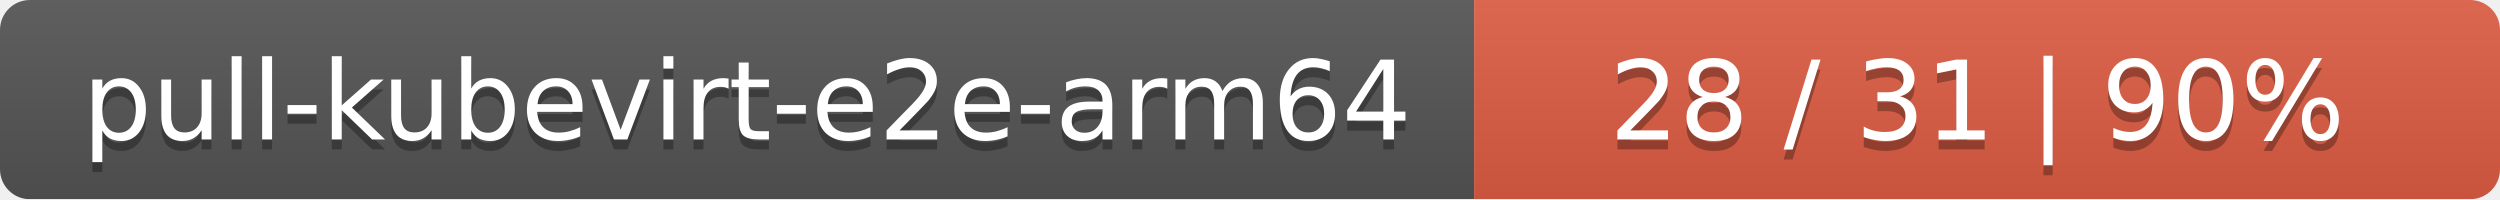
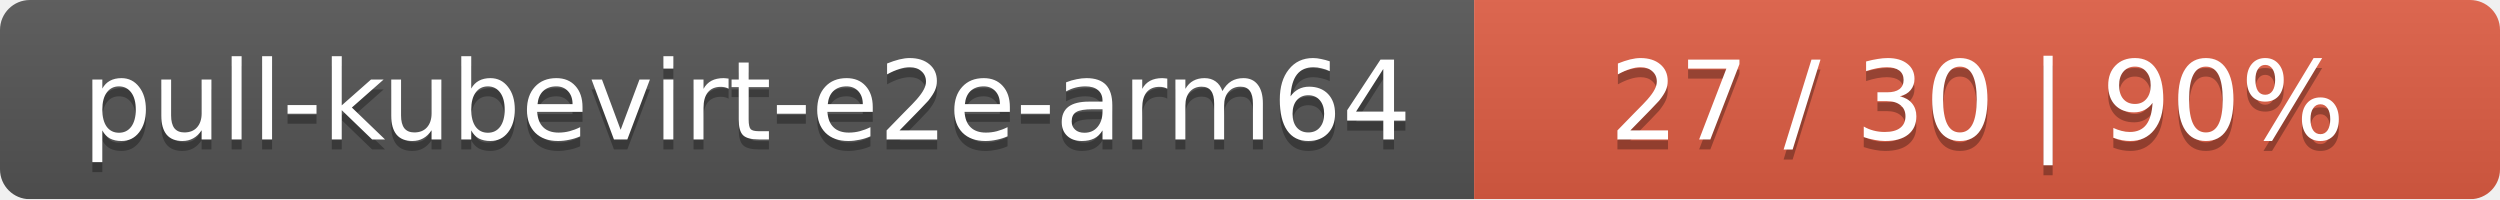
<svg xmlns="http://www.w3.org/2000/svg" width="251" height="20">
  <linearGradient id="smooth" x2="0" y2="100%">
    <stop offset="0" stop-color="#bbb" stop-opacity=".1" />
    <stop offset="1" stop-opacity=".1" />
  </linearGradient>
  <mask id="round">
    <rect width="251" height="20" rx="3" fill="#fff" />
  </mask>
  <g mask="url(#round)">
    <rect width="148" height="20" fill="#555" />
    <rect x="148" width="103" height="20" fill="#e05d44" />
    <rect width="251" height="20" fill="url(#smooth)" />
  </g>
  <g fill="#fff" text-anchor="middle" font-family="DejaVu Sans,Verdana,Geneva,sans-serif" font-size="11">
    <text x="75" y="15" fill="#010101" fill-opacity=".3">pull-kubevirt-e2e-arm64</text>
    <text x="75" y="14">pull-kubevirt-e2e-arm64</text>
-     <text x="198.5" y="15" fill="#010101" fill-opacity=".3">28 / 31    |    90%</text>
-     <text x="198.5" y="14">28 / 31    |    90%</text>
+     <text x="198.5" y="15" fill="#010101" fill-opacity=".3">27 / 30    |    90%</text>
+     <text x="198.5" y="14">27 / 30    |    90%</text>
  </g>
</svg>
